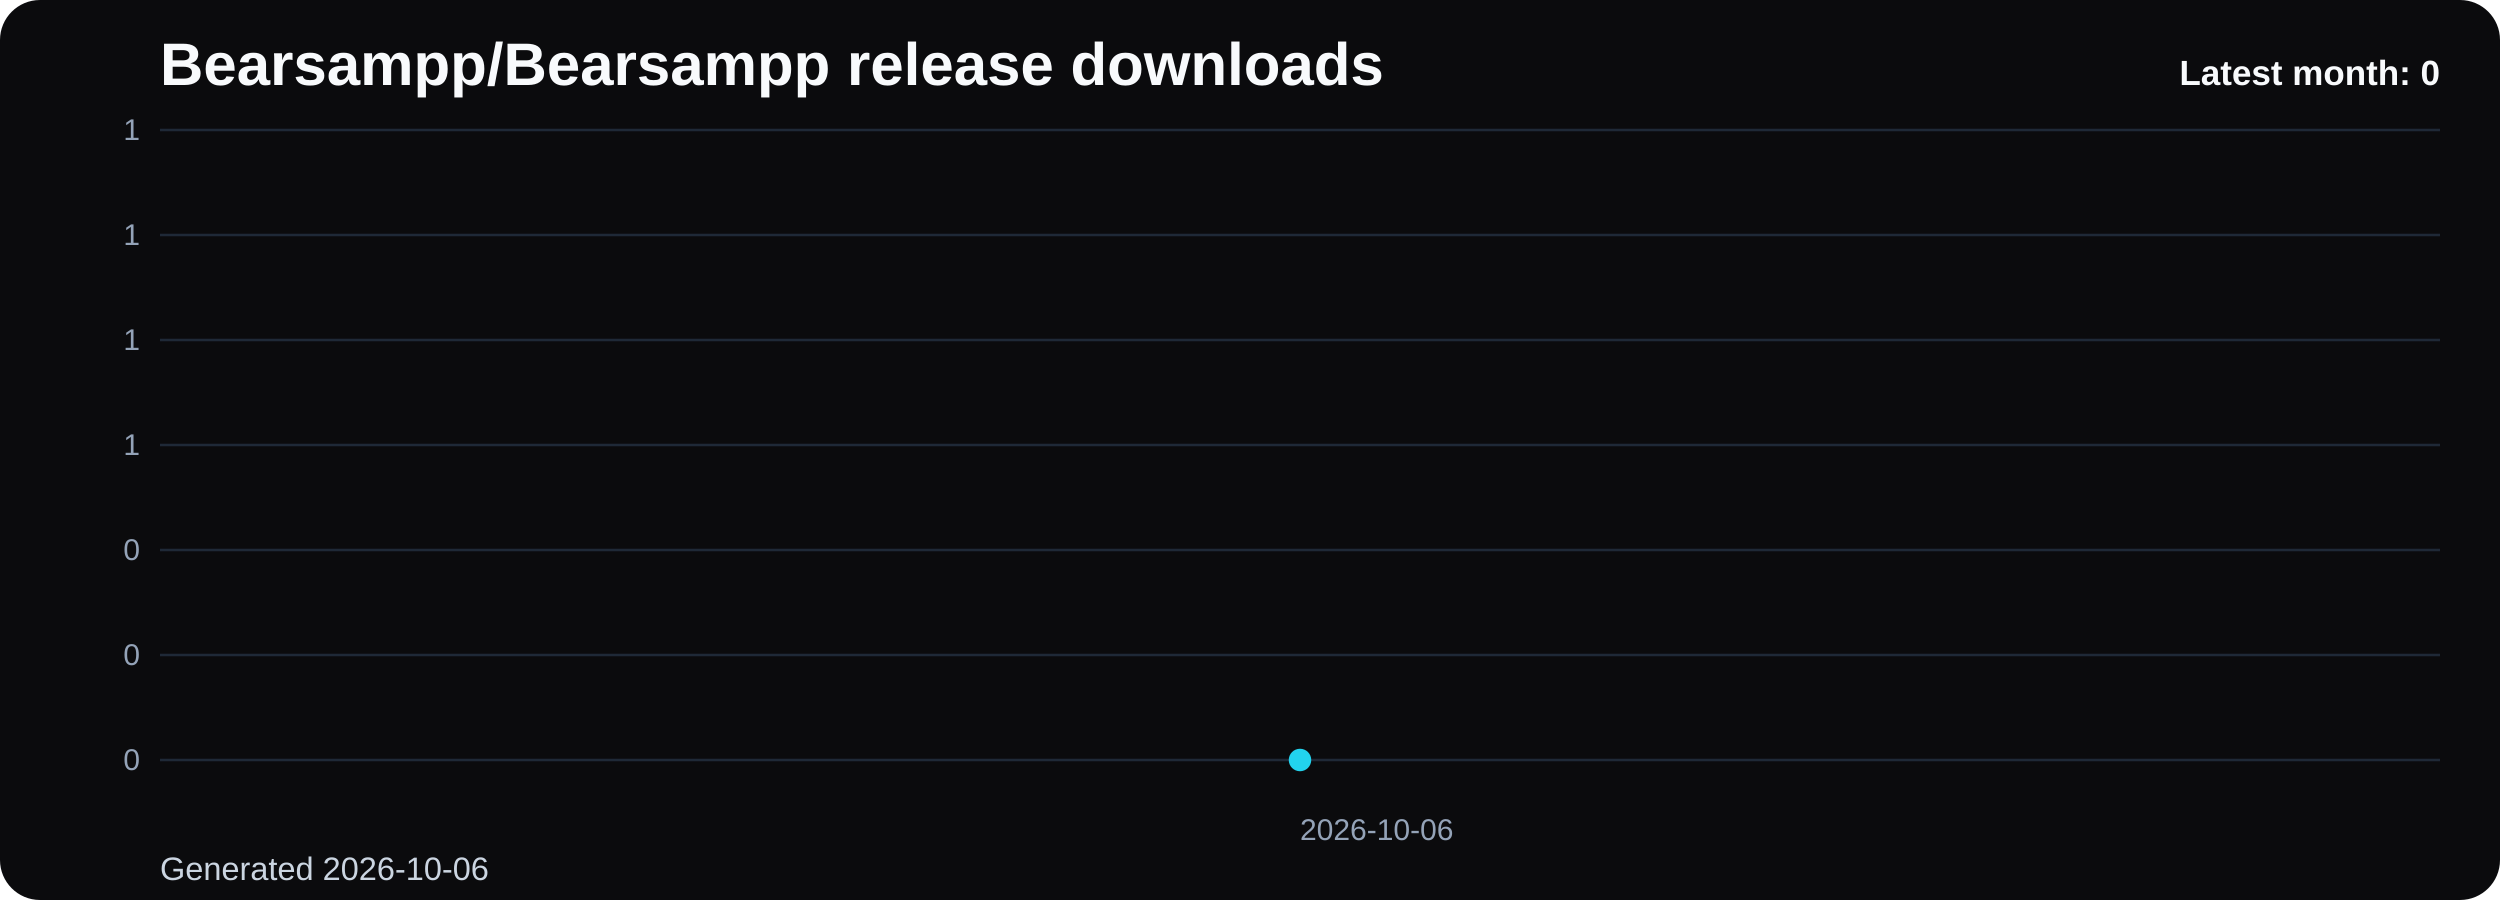
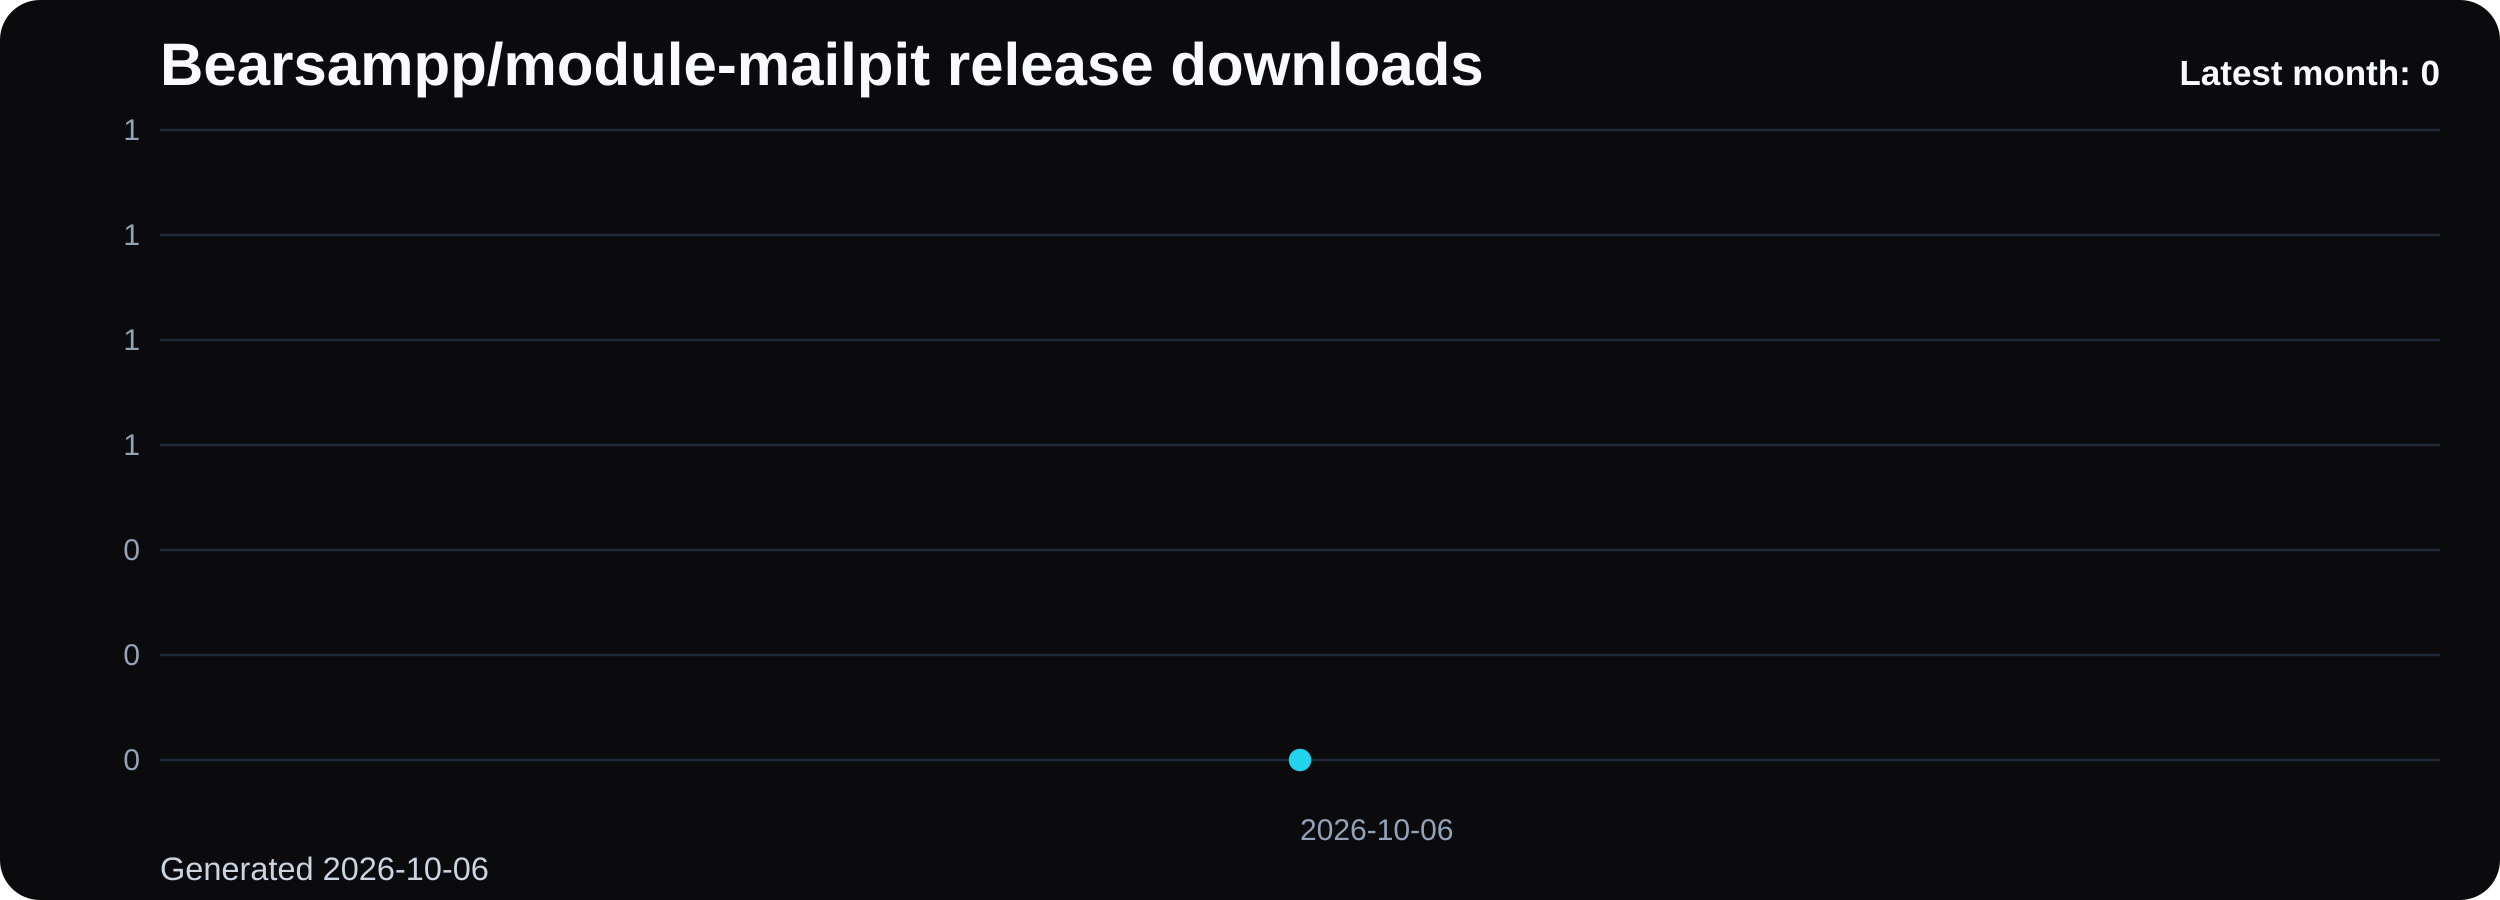
- <svg xmlns="http://www.w3.org/2000/svg" viewBox="0 0 1000 360" role="img" aria-label="Bearsampp/Bearsampp release downloads chart">
+ <svg xmlns="http://www.w3.org/2000/svg" viewBox="0 0 1000 360" role="img" aria-label="Bearsampp/module-mailpit release downloads chart">
  <defs>
    <linearGradient id="fill-monthly-black" x1="0" y1="0" x2="0" y2="1">
      <stop offset="0%" stop-color="#22d3ee" stop-opacity="0.32" />
      <stop offset="100%" stop-color="#22d3ee" stop-opacity="0.05" />
    </linearGradient>
    <style>
      .bg { fill: #0b0b0d; }
      .title { font: 700 24px Arial, sans-serif; fill: #f8fafc; }
      .sub { font: 400 13px Arial, sans-serif; fill: #cbd5e1; }
      .grid { stroke: #1f2937; stroke-width: 1; }
      .axis { font: 400 12px Arial, sans-serif; fill: #94a3b8; }
      .line { fill: none; stroke: #22d3ee; stroke-width: 3; stroke-linecap: round; stroke-linejoin: round; }
      .dot { fill: #22d3ee; }
      .value { font: 600 11px Arial, sans-serif; fill: #cbd5e1; }
      .latest { font: 700 14px Arial, sans-serif; fill: #f8fafc; }
    </style>
  </defs>
  <rect class="bg" x="0" y="0" width="1000" height="360" rx="16" />
-   <text class="title" x="64" y="34">Bearsampp/Bearsampp release downloads</text>
+   <text class="title" x="64" y="34">Bearsampp/module-mailpit release downloads</text>
  <text class="sub" x="64" y="352">Generated 2026-10-06</text>
  <line x1="64" y1="52.00" x2="976" y2="52.00" class="grid" />
  <text x="56" y="56.00" text-anchor="end" class="axis">1</text>
  <line x1="64" y1="94.00" x2="976" y2="94.00" class="grid" />
  <text x="56" y="98.00" text-anchor="end" class="axis">1</text>
  <line x1="64" y1="136.00" x2="976" y2="136.00" class="grid" />
  <text x="56" y="140.00" text-anchor="end" class="axis">1</text>
  <line x1="64" y1="178.00" x2="976" y2="178.00" class="grid" />
  <text x="56" y="182.00" text-anchor="end" class="axis">1</text>
  <line x1="64" y1="220.00" x2="976" y2="220.00" class="grid" />
  <text x="56" y="224.00" text-anchor="end" class="axis">0</text>
  <line x1="64" y1="262.00" x2="976" y2="262.00" class="grid" />
  <text x="56" y="266.00" text-anchor="end" class="axis">0</text>
  <line x1="64" y1="304.00" x2="976" y2="304.00" class="grid" />
  <text x="56" y="308.00" text-anchor="end" class="axis">0</text>
  <path d="M 520.00 304 L 520.00 304.00 L 520.00 304 Z" fill="url(#fill-monthly-black)" />
  <polyline class="line" points="520.00,304.00" />
  <circle class="dot" cx="520.00" cy="304.00" r="4.5" />
  <text class="axis" x="520.00" y="336" text-anchor="start">2026-10-06</text>
  <text class="latest" x="976" y="34" text-anchor="end">Latest month: 0</text>
</svg>
